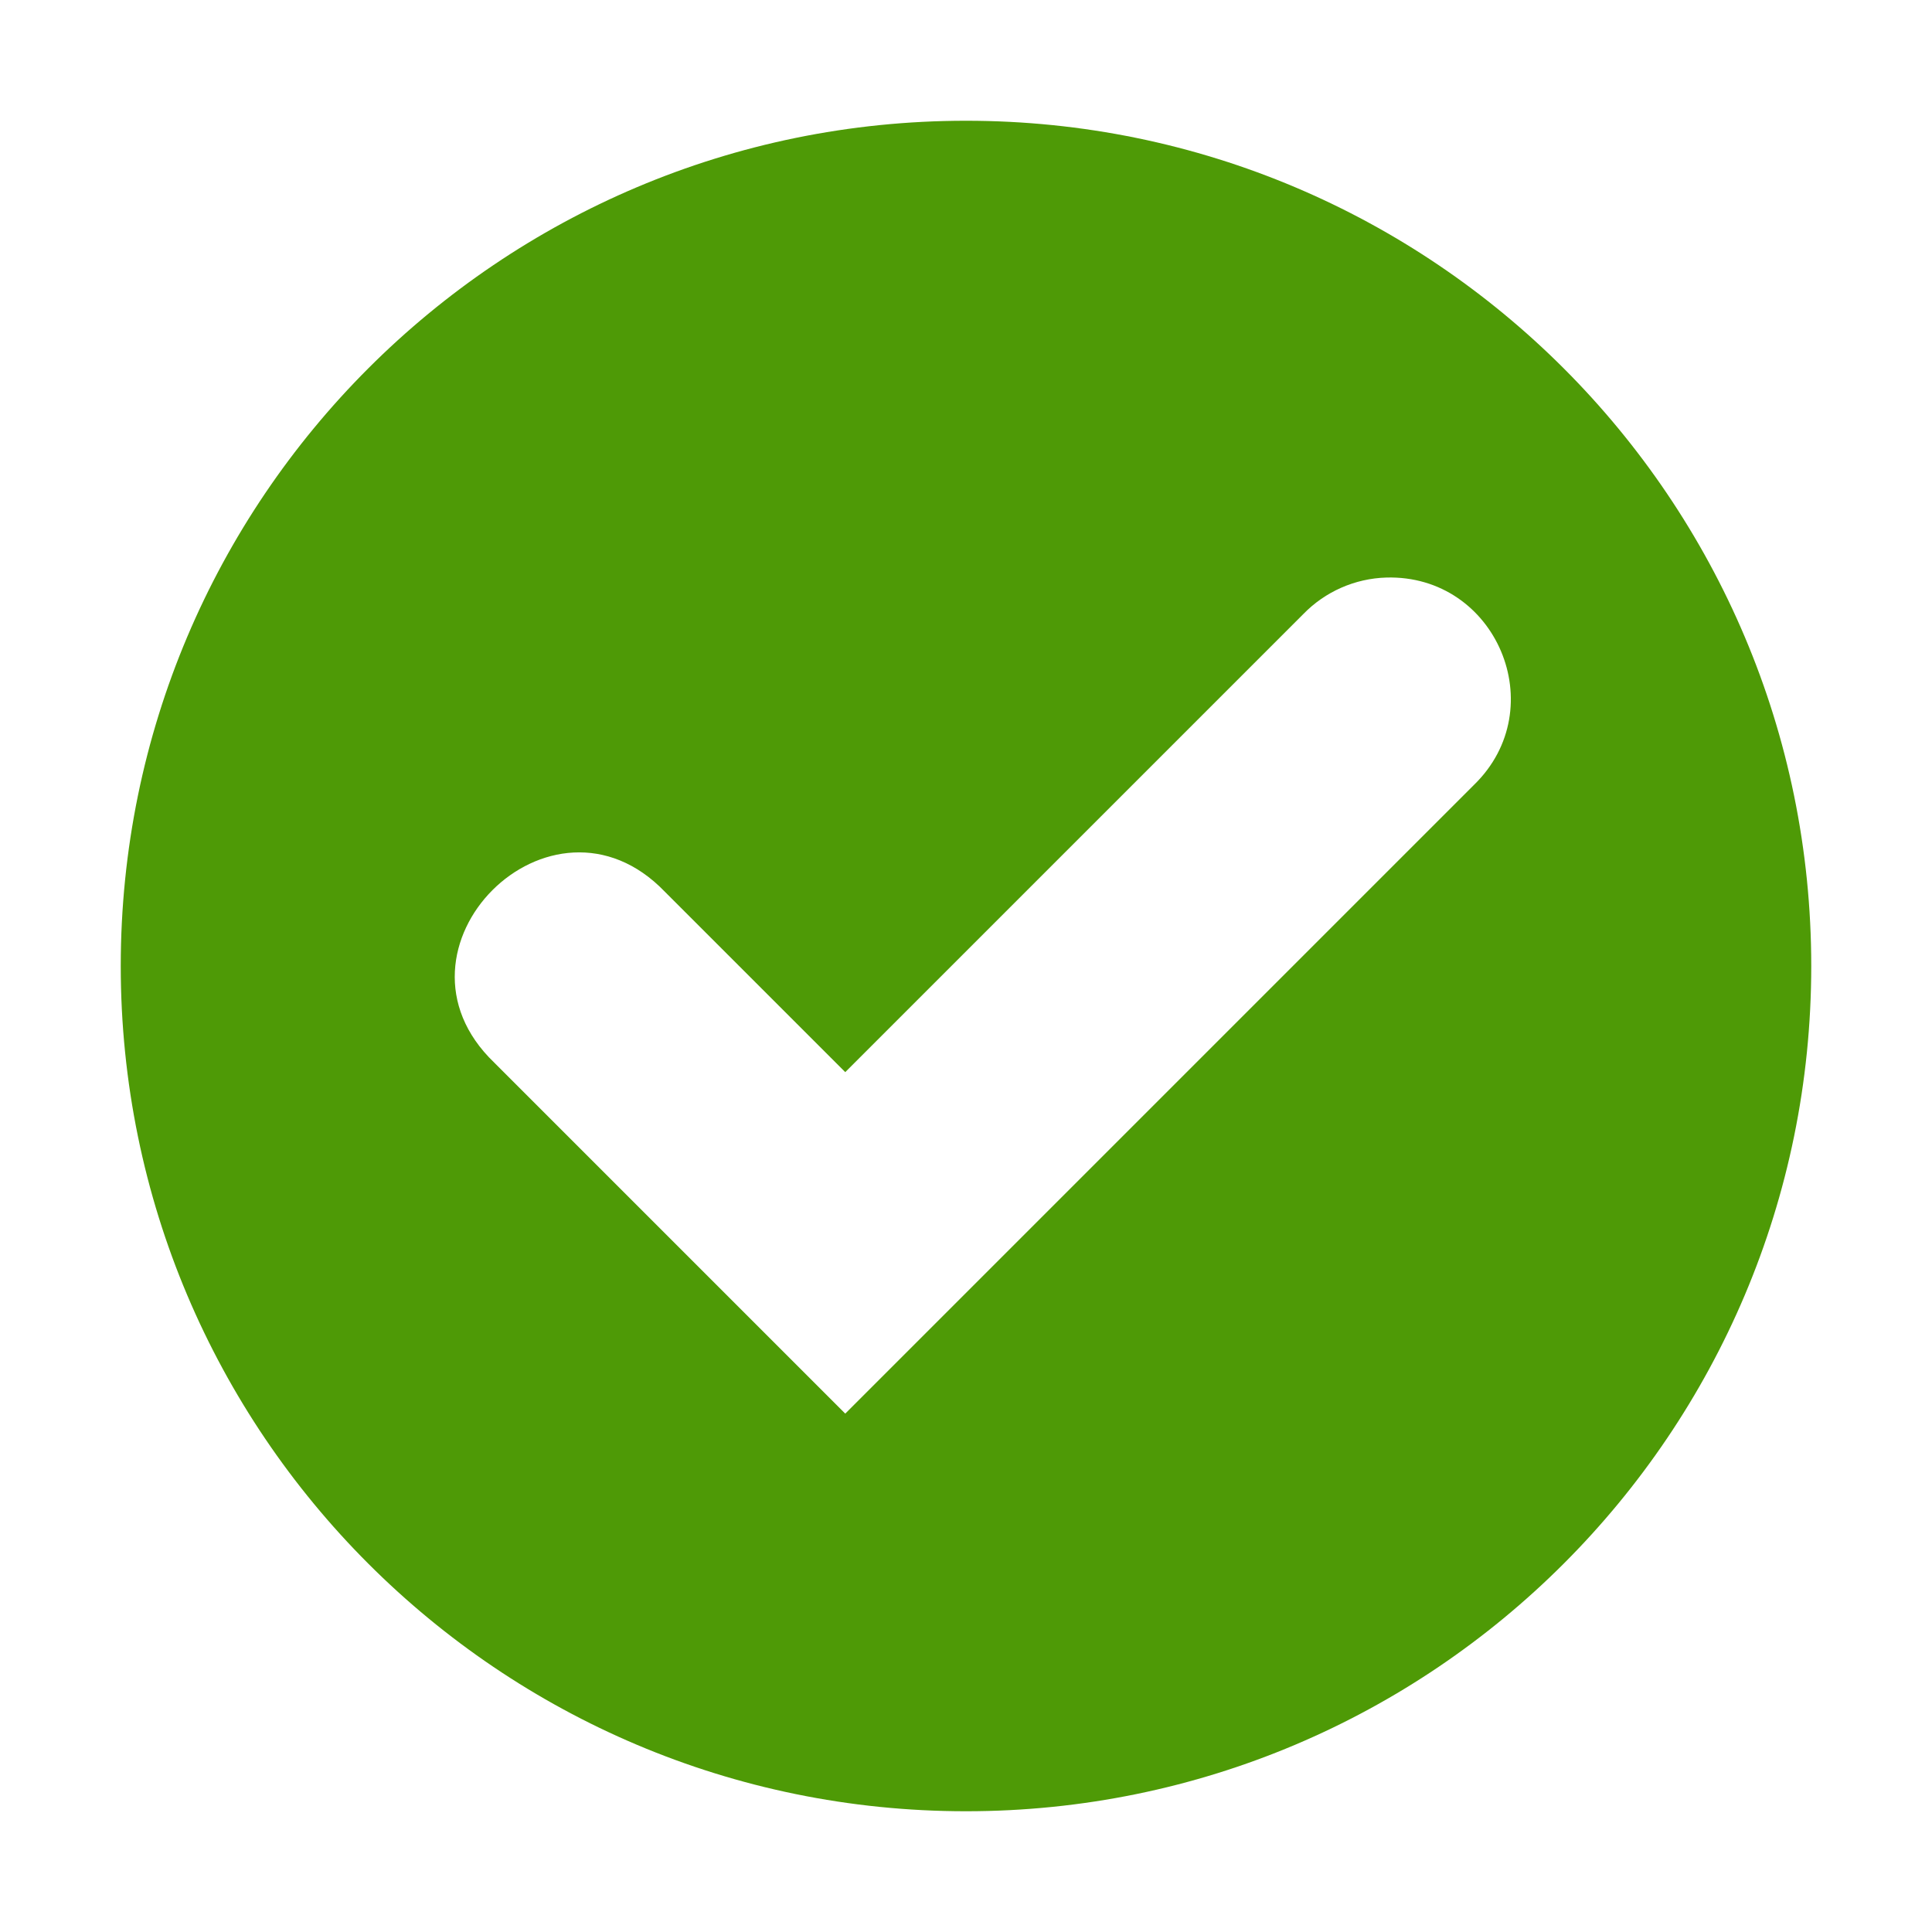
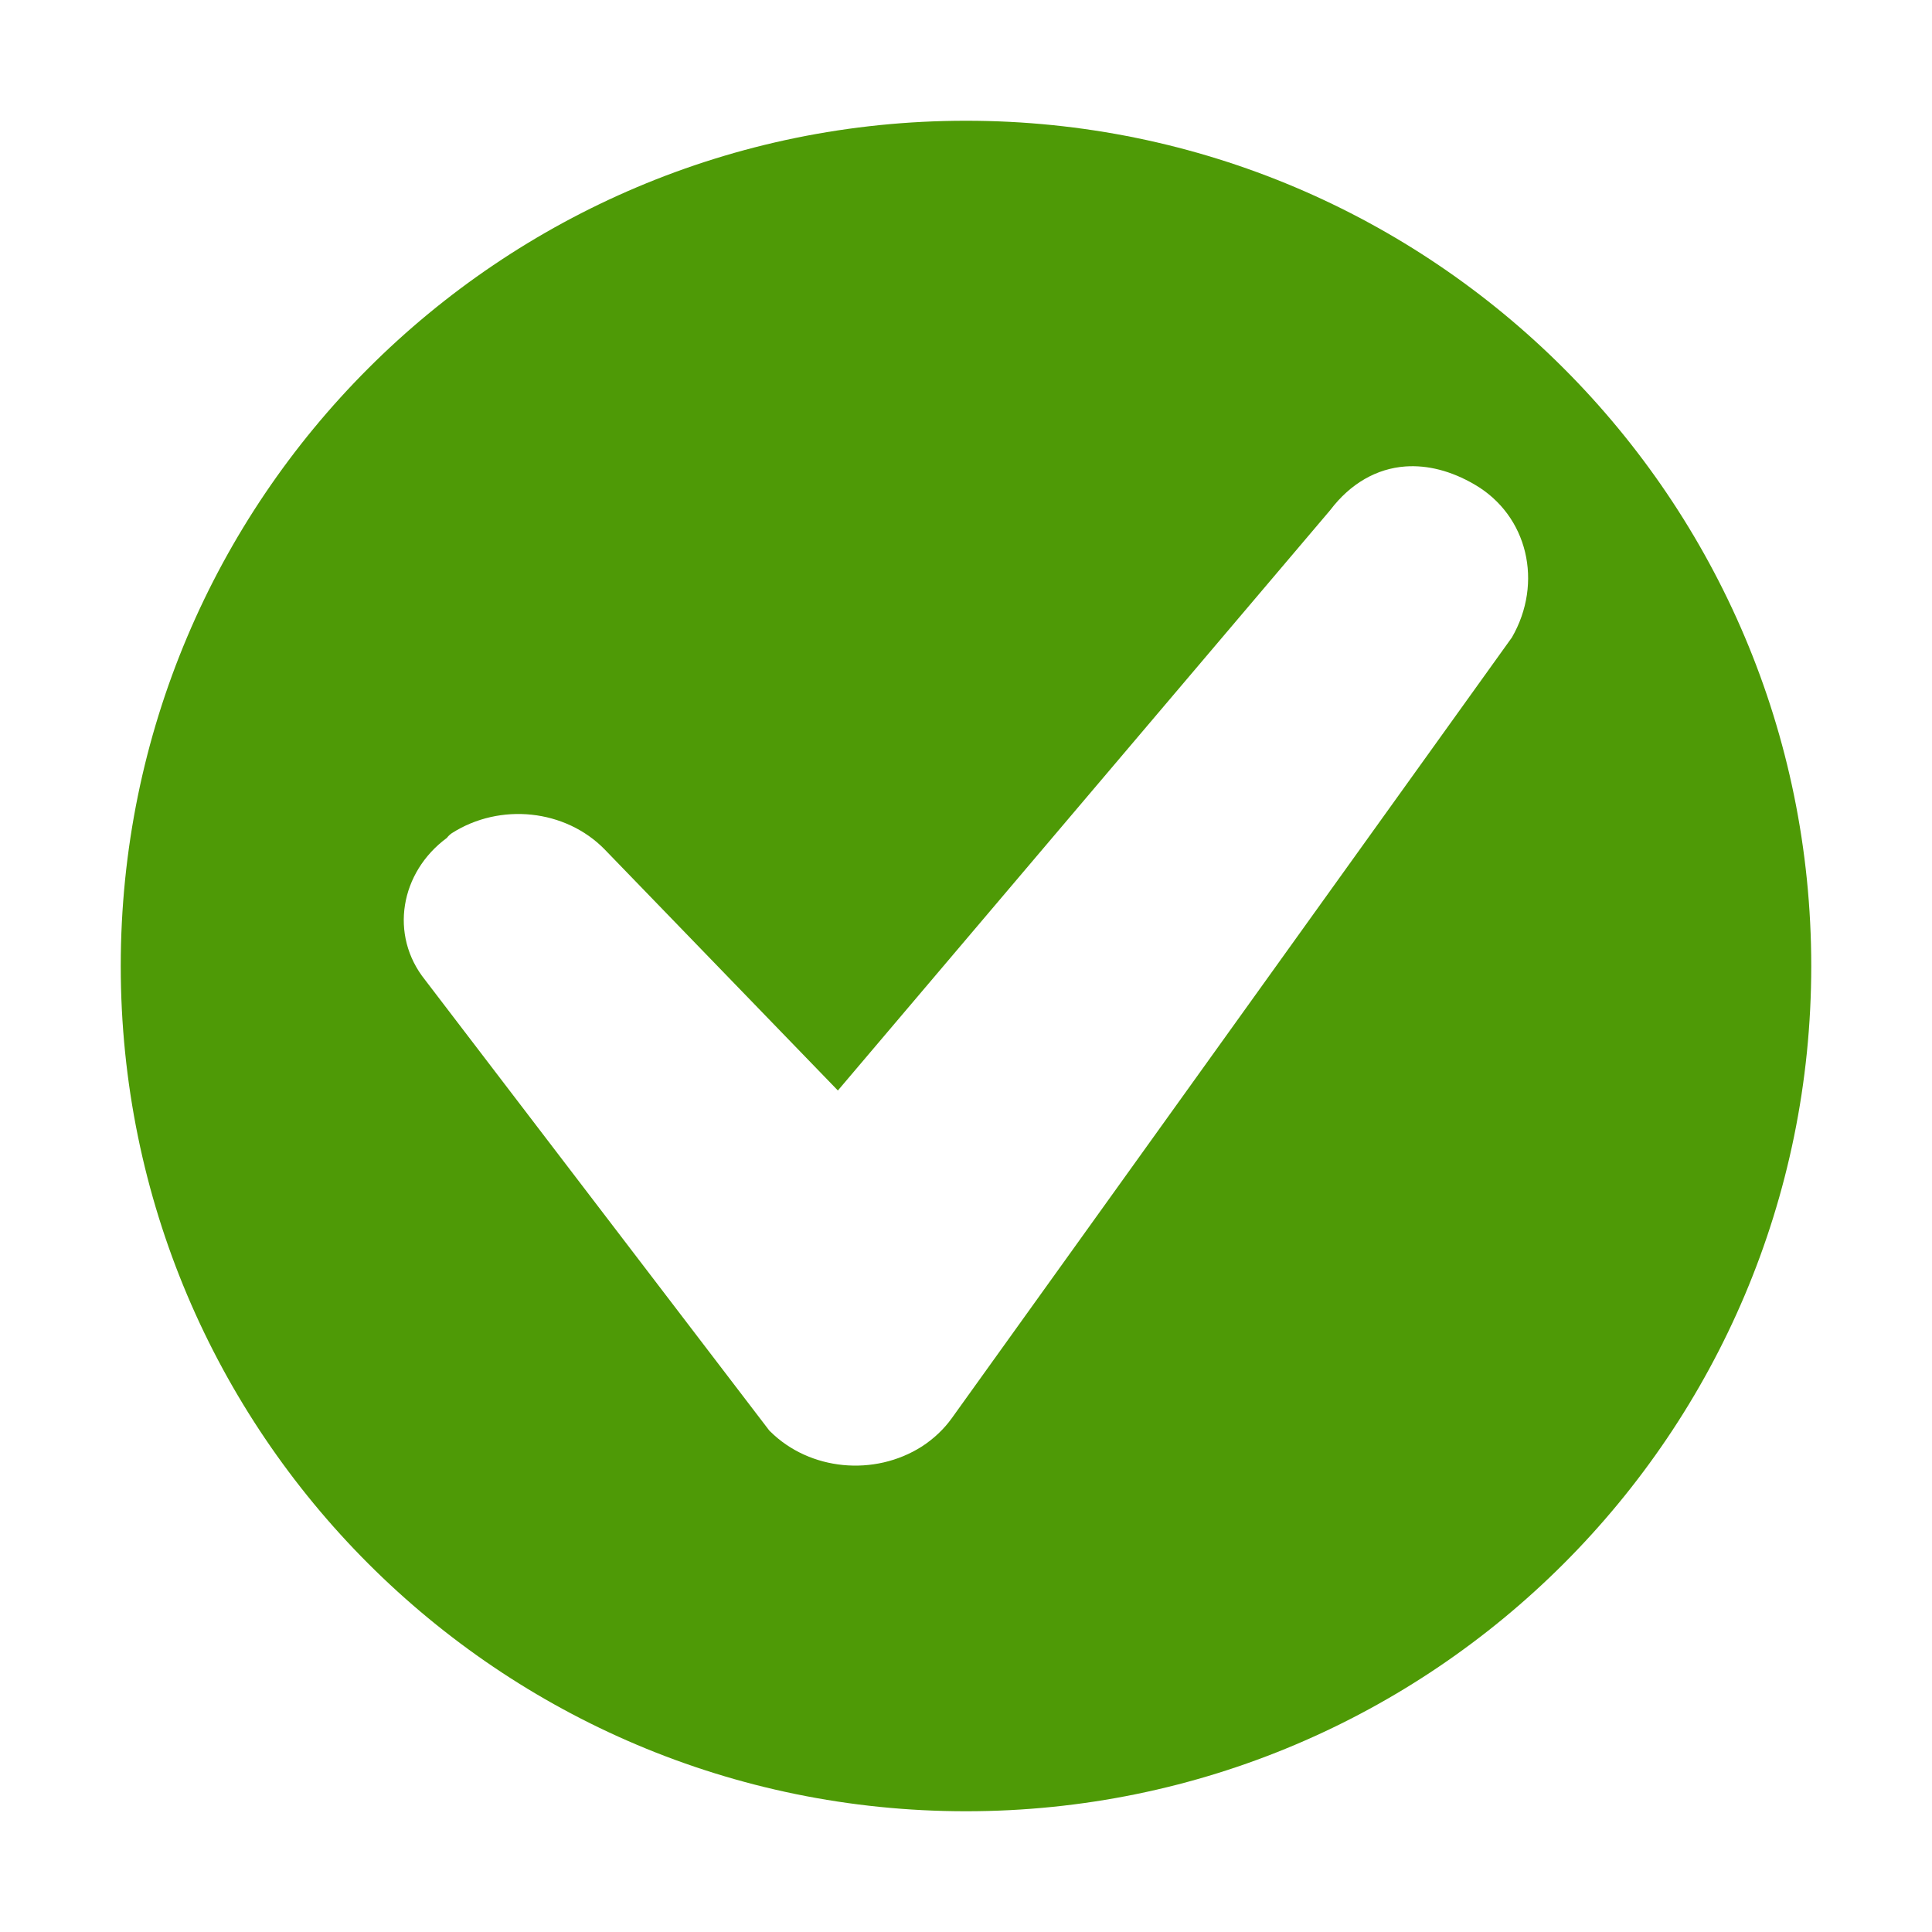
- <svg xmlns="http://www.w3.org/2000/svg" height="16" width="16">
-   <g transform="translate(-893 251)">
-     <path class="success" color="#000" d="M901-250a7 7 0 1 0 0 14 7 7 0 0 0 0-14zm3.48 3.783c.912-.026 1.381 1.081.727 1.717L900-239.293l-2.907-2.907c-.982-.942.472-2.396 1.414-1.414l1.493 1.493 3.793-3.793a1 1 0 0 1 .688-.303z" fill="#4e9a06" overflow="visible" style="marker:none" />
-   </g>
+ <svg xmlns="http://www.w3.org/2000/svg" height="16" width="16" version="1.1" id="svg1">
+   <defs id="defs1" />
+   <path id="path1" style="marker:none;fill:#4e9a06;fill-opacity:1" class="success" d="M 8 1 C 4.134 1 1 4.134 1 8 C 1 11.866 4.134 15 8 15 C 11.866 15 15 11.866 15 8 C 15 4.134 11.866 1 8 1 z M 11.639 3.863 C 11.822 3.85 12.017 3.899 12.211 4.012 C 12.654 4.269 12.782 4.827 12.521 5.279 C 12.521 5.279 9.429 9.59 7.883 11.744 C 7.817 11.836 7.733 11.915 7.635 11.979 C 7.241 12.23 6.706 12.179 6.379 11.855 C 6.374 11.851 6.371 11.847 6.367 11.842 L 3.52 8.115 C 3.222 7.743 3.315 7.223 3.701 6.939 C 3.712 6.924 3.726 6.911 3.742 6.9 C 4.141 6.645 4.683 6.702 5.008 7.035 L 6.939 9.031 L 11.016 4.225 C 11.185 4.002 11.403 3.88 11.639 3.863 z " />
</svg>
